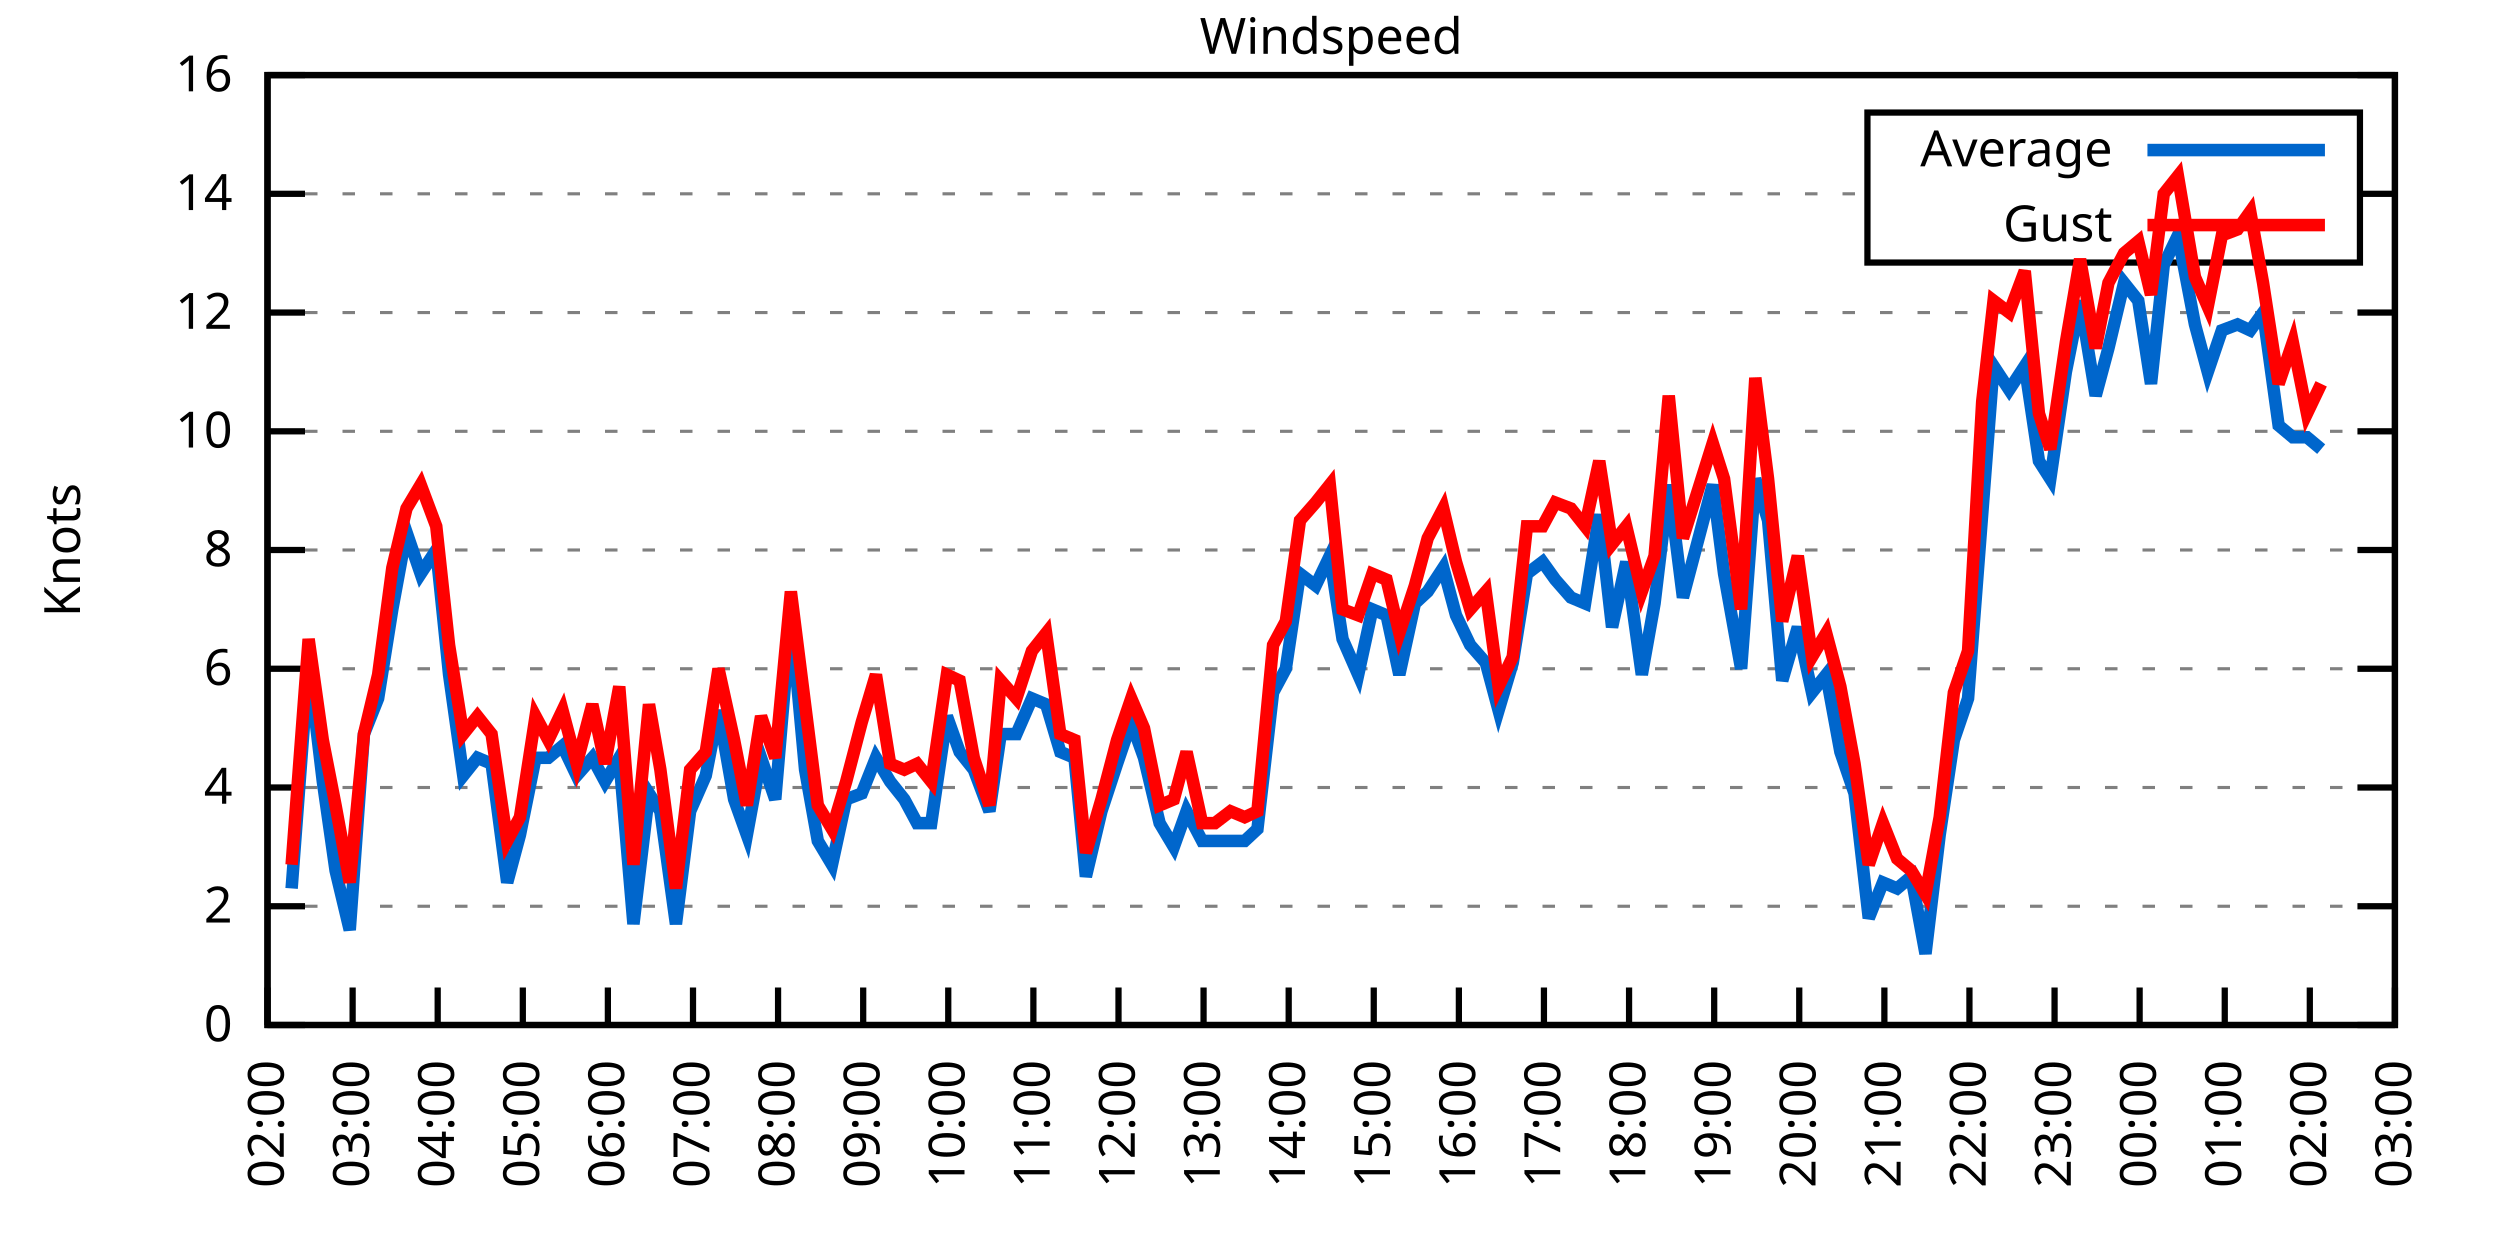
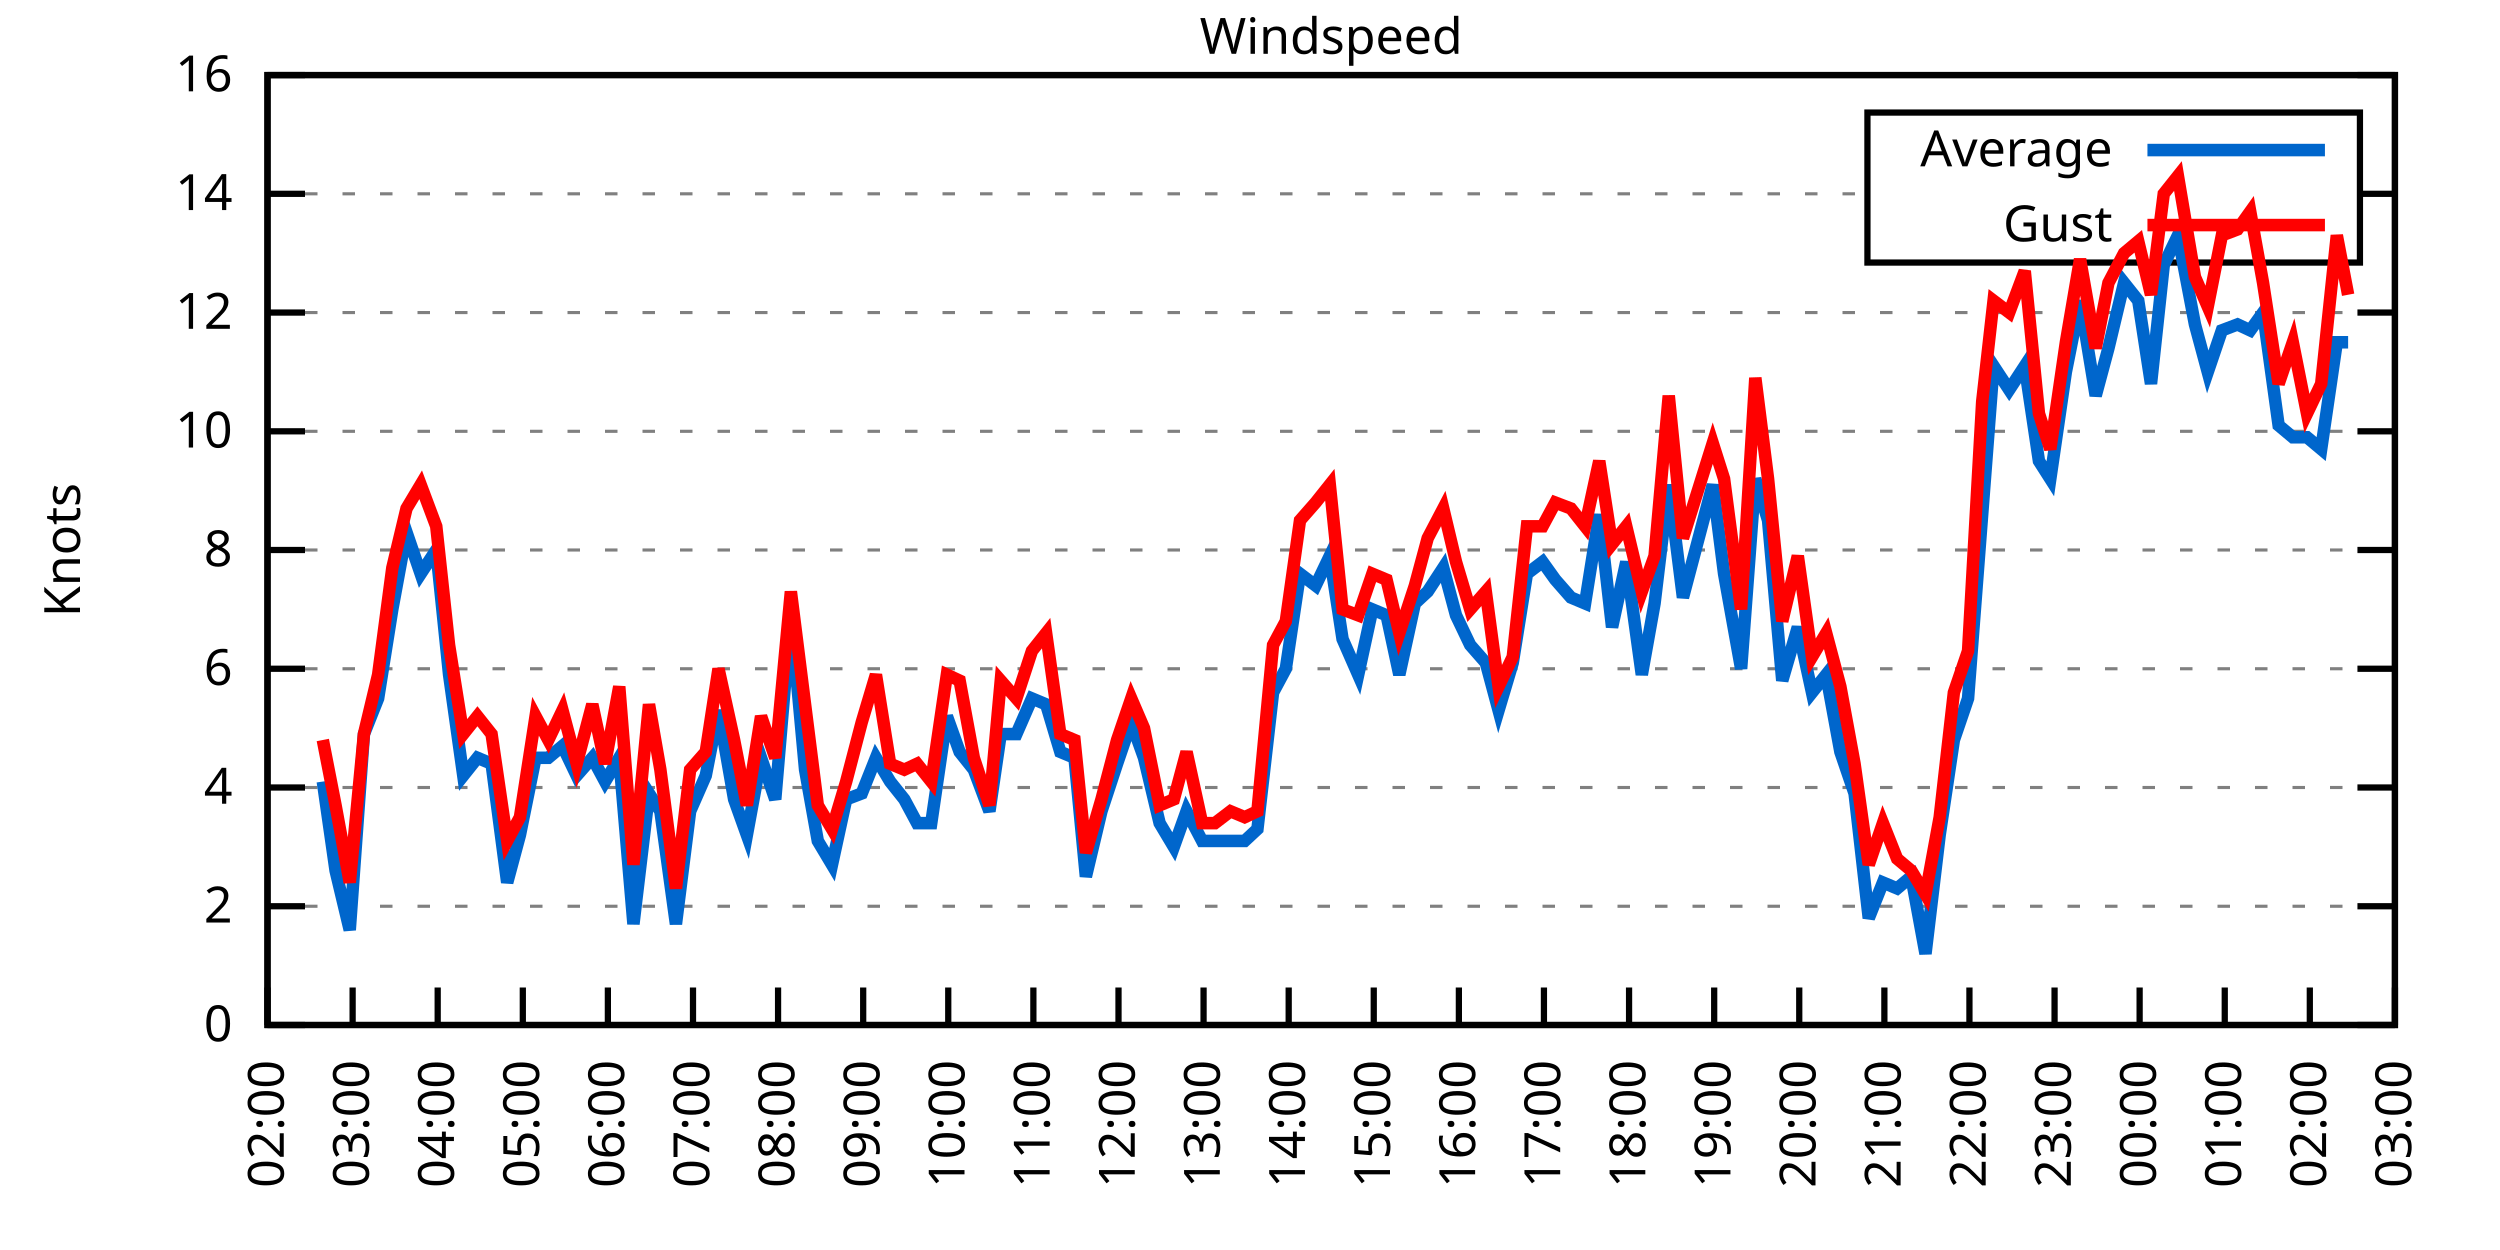
<svg xmlns="http://www.w3.org/2000/svg" xmlns:xlink="http://www.w3.org/1999/xlink" width="400" height="200" viewBox="0 0 400 200">
  <g id="gnuplot_canvas">
    <rect x="0" y="0" width="400" height="200" fill="none" />
    <defs>
      <circle id="gpDot" r="0.5" stroke-width="0.5" stroke="currentColor" />
      <path id="gpPt0" stroke-width="0.333" stroke="currentColor" d="M-1,0 h2 M0,-1 v2" />
      <path id="gpPt1" stroke-width="0.333" stroke="currentColor" d="M-1,-1 L1,1 M1,-1 L-1,1" />
      <path id="gpPt2" stroke-width="0.333" stroke="currentColor" d="M-1,0 L1,0 M0,-1 L0,1 M-1,-1 L1,1 M-1,1 L1,-1" />
      <rect id="gpPt3" stroke-width="0.333" stroke="currentColor" x="-1" y="-1" width="2" height="2" />
      <rect id="gpPt4" stroke-width="0.333" stroke="currentColor" fill="currentColor" x="-1" y="-1" width="2" height="2" />
      <circle id="gpPt5" stroke-width="0.333" stroke="currentColor" cx="0" cy="0" r="1" />
      <use xlink:href="#gpPt5" id="gpPt6" fill="currentColor" stroke="none" />
      <path id="gpPt7" stroke-width="0.333" stroke="currentColor" d="M0,-1.33 L-1.33,0.67 L1.33,0.67 z" />
      <use xlink:href="#gpPt7" id="gpPt8" fill="currentColor" stroke="none" />
      <use xlink:href="#gpPt7" id="gpPt9" stroke="currentColor" transform="rotate(180)" />
      <use xlink:href="#gpPt9" id="gpPt10" fill="currentColor" stroke="none" />
      <use xlink:href="#gpPt3" id="gpPt11" stroke="currentColor" transform="rotate(45)" />
      <use xlink:href="#gpPt11" id="gpPt12" fill="currentColor" stroke="none" />
      <path id="gpPt13" stroke-width="0.333" stroke="currentColor" d="M0,1.330 L1.265,0.411 L0.782,-1.067 L-0.782,-1.076 L-1.265,0.411 z" />
      <use xlink:href="#gpPt13" id="gpPt14" fill="currentColor" stroke="none" />
      <filter id="textbox" filterUnits="objectBoundingBox" x="0" y="0" height="1" width="1">
        <feFlood flood-color="white" flood-opacity="1" result="bgnd" />
        <feComposite in="SourceGraphic" in2="bgnd" operator="atop" />
      </filter>
      <filter id="greybox" filterUnits="objectBoundingBox" x="0" y="0" height="1" width="1">
        <feFlood flood-color="lightgrey" flood-opacity="1" result="grey" />
        <feComposite in="SourceGraphic" in2="grey" operator="atop" />
      </filter>
    </defs>
    <g fill="none" color="white" stroke="currentColor" stroke-width="1.00" stroke-linecap="butt" stroke-linejoin="miter">
</g>
    <g fill="none" color="black" stroke="currentColor" stroke-width="1.00" stroke-linecap="butt" stroke-linejoin="miter">
      <g stroke="none" shape-rendering="crispEdges">
        <polygon fill="rgb(255, 255, 255)" points="42.80,164.00 383.18,164.00 383.18,12.02 42.80,12.02 " />
      </g>
    </g>
    <g fill="none" color="black" stroke="currentColor" stroke-width="1.00" stroke-linecap="butt" stroke-linejoin="miter">
</g>
    <g fill="none" color="black" stroke="black" stroke-width="0.50" stroke-linecap="butt" stroke-linejoin="miter">
</g>
    <g fill="none" color="gray" stroke="currentColor" stroke-width="0.50" stroke-linecap="butt" stroke-linejoin="miter">
      <path stroke="gray" stroke-dasharray="2,4" class="gridline" d="M42.80,164.00 L383.19,164.00  " />
    </g>
    <g fill="none" color="gray" stroke="gray" stroke-width="1.00" stroke-linecap="butt" stroke-linejoin="miter">
</g>
    <g fill="none" color="black" stroke="currentColor" stroke-width="1.00" stroke-linecap="butt" stroke-linejoin="miter">
      <path stroke="black" d="M42.80,164.00 L48.80,164.00 M383.19,164.00 L377.19,164.00  " />
      <g transform="translate(37.20,166.60)" stroke="none" fill="black" font-family="Sans" font-size="8.00" text-anchor="end">
        <text>
          <tspan font-family="Sans"> 0</tspan>
        </text>
      </g>
    </g>
    <g fill="none" color="black" stroke="currentColor" stroke-width="1.00" stroke-linecap="butt" stroke-linejoin="miter">
</g>
    <g fill="none" color="black" stroke="black" stroke-width="0.50" stroke-linecap="butt" stroke-linejoin="miter">
</g>
    <g fill="none" color="gray" stroke="currentColor" stroke-width="0.50" stroke-linecap="butt" stroke-linejoin="miter">
      <path stroke="gray" stroke-dasharray="2,4" class="gridline" d="M42.80,145.00 L383.19,145.00  " />
    </g>
    <g fill="none" color="gray" stroke="gray" stroke-width="1.00" stroke-linecap="butt" stroke-linejoin="miter">
</g>
    <g fill="none" color="black" stroke="currentColor" stroke-width="1.00" stroke-linecap="butt" stroke-linejoin="miter">
      <path stroke="black" d="M42.80,145.00 L48.80,145.00 M383.19,145.00 L377.19,145.00  " />
      <g transform="translate(37.20,147.60)" stroke="none" fill="black" font-family="Sans" font-size="8.00" text-anchor="end">
        <text>
          <tspan font-family="Sans"> 2</tspan>
        </text>
      </g>
    </g>
    <g fill="none" color="black" stroke="currentColor" stroke-width="1.00" stroke-linecap="butt" stroke-linejoin="miter">
</g>
    <g fill="none" color="black" stroke="black" stroke-width="0.50" stroke-linecap="butt" stroke-linejoin="miter">
</g>
    <g fill="none" color="gray" stroke="currentColor" stroke-width="0.50" stroke-linecap="butt" stroke-linejoin="miter">
      <path stroke="gray" stroke-dasharray="2,4" class="gridline" d="M42.80,126.00 L383.19,126.00  " />
    </g>
    <g fill="none" color="gray" stroke="gray" stroke-width="1.00" stroke-linecap="butt" stroke-linejoin="miter">
</g>
    <g fill="none" color="black" stroke="currentColor" stroke-width="1.00" stroke-linecap="butt" stroke-linejoin="miter">
      <path stroke="black" d="M42.80,126.00 L48.80,126.00 M383.19,126.00 L377.19,126.00  " />
      <g transform="translate(37.20,128.60)" stroke="none" fill="black" font-family="Sans" font-size="8.00" text-anchor="end">
        <text>
          <tspan font-family="Sans"> 4</tspan>
        </text>
      </g>
    </g>
    <g fill="none" color="black" stroke="currentColor" stroke-width="1.00" stroke-linecap="butt" stroke-linejoin="miter">
</g>
    <g fill="none" color="black" stroke="black" stroke-width="0.50" stroke-linecap="butt" stroke-linejoin="miter">
</g>
    <g fill="none" color="gray" stroke="currentColor" stroke-width="0.50" stroke-linecap="butt" stroke-linejoin="miter">
      <path stroke="gray" stroke-dasharray="2,4" class="gridline" d="M42.80,107.00 L383.19,107.00  " />
    </g>
    <g fill="none" color="gray" stroke="gray" stroke-width="1.00" stroke-linecap="butt" stroke-linejoin="miter">
</g>
    <g fill="none" color="black" stroke="currentColor" stroke-width="1.00" stroke-linecap="butt" stroke-linejoin="miter">
      <path stroke="black" d="M42.80,107.00 L48.80,107.00 M383.19,107.00 L377.19,107.00  " />
      <g transform="translate(37.20,109.60)" stroke="none" fill="black" font-family="Sans" font-size="8.00" text-anchor="end">
        <text>
          <tspan font-family="Sans"> 6</tspan>
        </text>
      </g>
    </g>
    <g fill="none" color="black" stroke="currentColor" stroke-width="1.00" stroke-linecap="butt" stroke-linejoin="miter">
</g>
    <g fill="none" color="black" stroke="black" stroke-width="0.50" stroke-linecap="butt" stroke-linejoin="miter">
</g>
    <g fill="none" color="gray" stroke="currentColor" stroke-width="0.50" stroke-linecap="butt" stroke-linejoin="miter">
      <path stroke="gray" stroke-dasharray="2,4" class="gridline" d="M42.80,88.00 L383.19,88.00  " />
    </g>
    <g fill="none" color="gray" stroke="gray" stroke-width="1.00" stroke-linecap="butt" stroke-linejoin="miter">
</g>
    <g fill="none" color="black" stroke="currentColor" stroke-width="1.00" stroke-linecap="butt" stroke-linejoin="miter">
      <path stroke="black" d="M42.80,88.00 L48.80,88.00 M383.19,88.00 L377.19,88.00  " />
      <g transform="translate(37.20,90.60)" stroke="none" fill="black" font-family="Sans" font-size="8.00" text-anchor="end">
        <text>
          <tspan font-family="Sans"> 8</tspan>
        </text>
      </g>
    </g>
    <g fill="none" color="black" stroke="currentColor" stroke-width="1.00" stroke-linecap="butt" stroke-linejoin="miter">
</g>
    <g fill="none" color="black" stroke="black" stroke-width="0.50" stroke-linecap="butt" stroke-linejoin="miter">
</g>
    <g fill="none" color="gray" stroke="currentColor" stroke-width="0.50" stroke-linecap="butt" stroke-linejoin="miter">
      <path stroke="gray" stroke-dasharray="2,4" class="gridline" d="M42.80,69.01 L383.19,69.01  " />
    </g>
    <g fill="none" color="gray" stroke="gray" stroke-width="1.00" stroke-linecap="butt" stroke-linejoin="miter">
</g>
    <g fill="none" color="black" stroke="currentColor" stroke-width="1.00" stroke-linecap="butt" stroke-linejoin="miter">
      <path stroke="black" d="M42.80,69.01 L48.80,69.01 M383.19,69.01 L377.19,69.01  " />
      <g transform="translate(37.20,71.61)" stroke="none" fill="black" font-family="Sans" font-size="8.00" text-anchor="end">
        <text>
          <tspan font-family="Sans"> 10</tspan>
        </text>
      </g>
    </g>
    <g fill="none" color="black" stroke="currentColor" stroke-width="1.00" stroke-linecap="butt" stroke-linejoin="miter">
</g>
    <g fill="none" color="black" stroke="black" stroke-width="0.50" stroke-linecap="butt" stroke-linejoin="miter">
</g>
    <g fill="none" color="gray" stroke="currentColor" stroke-width="0.50" stroke-linecap="butt" stroke-linejoin="miter">
      <path stroke="gray" stroke-dasharray="2,4" class="gridline" d="M42.80,50.01 L383.19,50.01  " />
    </g>
    <g fill="none" color="gray" stroke="gray" stroke-width="1.00" stroke-linecap="butt" stroke-linejoin="miter">
</g>
    <g fill="none" color="black" stroke="currentColor" stroke-width="1.00" stroke-linecap="butt" stroke-linejoin="miter">
      <path stroke="black" d="M42.80,50.01 L48.80,50.01 M383.19,50.01 L377.19,50.01  " />
      <g transform="translate(37.20,52.61)" stroke="none" fill="black" font-family="Sans" font-size="8.00" text-anchor="end">
        <text>
          <tspan font-family="Sans"> 12</tspan>
        </text>
      </g>
    </g>
    <g fill="none" color="black" stroke="currentColor" stroke-width="1.00" stroke-linecap="butt" stroke-linejoin="miter">
</g>
    <g fill="none" color="black" stroke="black" stroke-width="0.50" stroke-linecap="butt" stroke-linejoin="miter">
</g>
    <g fill="none" color="gray" stroke="currentColor" stroke-width="0.50" stroke-linecap="butt" stroke-linejoin="miter">
      <path stroke="gray" stroke-dasharray="2,4" class="gridline" d="M42.80,31.01 L298.79,31.01 M377.59,31.01 L383.19,31.01  " />
    </g>
    <g fill="none" color="gray" stroke="gray" stroke-width="1.00" stroke-linecap="butt" stroke-linejoin="miter">
</g>
    <g fill="none" color="black" stroke="currentColor" stroke-width="1.00" stroke-linecap="butt" stroke-linejoin="miter">
      <path stroke="black" d="M42.80,31.01 L48.80,31.01 M383.19,31.01 L377.19,31.01  " />
      <g transform="translate(37.20,33.61)" stroke="none" fill="black" font-family="Sans" font-size="8.00" text-anchor="end">
        <text>
          <tspan font-family="Sans"> 14</tspan>
        </text>
      </g>
    </g>
    <g fill="none" color="black" stroke="currentColor" stroke-width="1.00" stroke-linecap="butt" stroke-linejoin="miter">
</g>
    <g fill="none" color="black" stroke="black" stroke-width="0.50" stroke-linecap="butt" stroke-linejoin="miter">
</g>
    <g fill="none" color="gray" stroke="currentColor" stroke-width="0.50" stroke-linecap="butt" stroke-linejoin="miter">
      <path stroke="gray" stroke-dasharray="2,4" class="gridline" d="M42.80,12.01 L383.19,12.01  " />
    </g>
    <g fill="none" color="gray" stroke="gray" stroke-width="1.00" stroke-linecap="butt" stroke-linejoin="miter">
</g>
    <g fill="none" color="black" stroke="currentColor" stroke-width="1.00" stroke-linecap="butt" stroke-linejoin="miter">
      <path stroke="black" d="M42.80,12.01 L48.80,12.01 M383.19,12.01 L377.19,12.01  " />
      <g transform="translate(37.20,14.61)" stroke="none" fill="black" font-family="Sans" font-size="8.00" text-anchor="end">
        <text>
          <tspan font-family="Sans"> 16</tspan>
        </text>
      </g>
    </g>
    <g fill="none" color="black" stroke="currentColor" stroke-width="1.00" stroke-linecap="butt" stroke-linejoin="miter">
      <path stroke="black" d="M42.80,164.00 L42.80,158.00  " />
      <g transform="translate(45.40,169.60) rotate(270.00)" stroke="none" fill="black" font-family="Sans" font-size="8.00" text-anchor="end">
        <text>
          <tspan font-family="Sans">02:00</tspan>
        </text>
      </g>
    </g>
    <g fill="none" color="black" stroke="currentColor" stroke-width="1.00" stroke-linecap="butt" stroke-linejoin="miter">
      <path stroke="black" d="M56.42,164.00 L56.42,158.00  " />
      <g transform="translate(59.02,169.60) rotate(270.00)" stroke="none" fill="black" font-family="Sans" font-size="8.00" text-anchor="end">
        <text>
          <tspan font-family="Sans">03:00</tspan>
        </text>
      </g>
    </g>
    <g fill="none" color="black" stroke="currentColor" stroke-width="1.00" stroke-linecap="butt" stroke-linejoin="miter">
      <path stroke="black" d="M70.03,164.00 L70.03,158.00  " />
      <g transform="translate(72.63,169.60) rotate(270.00)" stroke="none" fill="black" font-family="Sans" font-size="8.00" text-anchor="end">
        <text>
          <tspan font-family="Sans">04:00</tspan>
        </text>
      </g>
    </g>
    <g fill="none" color="black" stroke="currentColor" stroke-width="1.00" stroke-linecap="butt" stroke-linejoin="miter">
      <path stroke="black" d="M83.65,164.00 L83.65,158.00  " />
      <g transform="translate(86.25,169.60) rotate(270.00)" stroke="none" fill="black" font-family="Sans" font-size="8.00" text-anchor="end">
        <text>
          <tspan font-family="Sans">05:00</tspan>
        </text>
      </g>
    </g>
    <g fill="none" color="black" stroke="currentColor" stroke-width="1.00" stroke-linecap="butt" stroke-linejoin="miter">
      <path stroke="black" d="M97.26,164.00 L97.26,158.00  " />
      <g transform="translate(99.86,169.60) rotate(270.00)" stroke="none" fill="black" font-family="Sans" font-size="8.00" text-anchor="end">
        <text>
          <tspan font-family="Sans">06:00</tspan>
        </text>
      </g>
    </g>
    <g fill="none" color="black" stroke="currentColor" stroke-width="1.00" stroke-linecap="butt" stroke-linejoin="miter">
      <path stroke="black" d="M110.88,164.00 L110.88,158.00  " />
      <g transform="translate(113.48,169.60) rotate(270.00)" stroke="none" fill="black" font-family="Sans" font-size="8.00" text-anchor="end">
        <text>
          <tspan font-family="Sans">07:00</tspan>
        </text>
      </g>
    </g>
    <g fill="none" color="black" stroke="currentColor" stroke-width="1.00" stroke-linecap="butt" stroke-linejoin="miter">
      <path stroke="black" d="M124.49,164.00 L124.49,158.00  " />
      <g transform="translate(127.09,169.60) rotate(270.00)" stroke="none" fill="black" font-family="Sans" font-size="8.00" text-anchor="end">
        <text>
          <tspan font-family="Sans">08:00</tspan>
        </text>
      </g>
    </g>
    <g fill="none" color="black" stroke="currentColor" stroke-width="1.00" stroke-linecap="butt" stroke-linejoin="miter">
      <path stroke="black" d="M138.11,164.00 L138.11,158.00  " />
      <g transform="translate(140.71,169.60) rotate(270.00)" stroke="none" fill="black" font-family="Sans" font-size="8.00" text-anchor="end">
        <text>
          <tspan font-family="Sans">09:00</tspan>
        </text>
      </g>
    </g>
    <g fill="none" color="black" stroke="currentColor" stroke-width="1.00" stroke-linecap="butt" stroke-linejoin="miter">
      <path stroke="black" d="M151.72,164.00 L151.72,158.00  " />
      <g transform="translate(154.32,169.60) rotate(270.00)" stroke="none" fill="black" font-family="Sans" font-size="8.00" text-anchor="end">
        <text>
          <tspan font-family="Sans">10:00</tspan>
        </text>
      </g>
    </g>
    <g fill="none" color="black" stroke="currentColor" stroke-width="1.00" stroke-linecap="butt" stroke-linejoin="miter">
      <path stroke="black" d="M165.34,164.00 L165.34,158.00  " />
      <g transform="translate(167.94,169.60) rotate(270.00)" stroke="none" fill="black" font-family="Sans" font-size="8.00" text-anchor="end">
        <text>
          <tspan font-family="Sans">11:00</tspan>
        </text>
      </g>
    </g>
    <g fill="none" color="black" stroke="currentColor" stroke-width="1.00" stroke-linecap="butt" stroke-linejoin="miter">
      <path stroke="black" d="M178.96,164.00 L178.96,158.00  " />
      <g transform="translate(181.56,169.60) rotate(270.00)" stroke="none" fill="black" font-family="Sans" font-size="8.00" text-anchor="end">
        <text>
          <tspan font-family="Sans">12:00</tspan>
        </text>
      </g>
    </g>
    <g fill="none" color="black" stroke="currentColor" stroke-width="1.00" stroke-linecap="butt" stroke-linejoin="miter">
      <path stroke="black" d="M192.57,164.00 L192.57,158.00  " />
      <g transform="translate(195.17,169.60) rotate(270.00)" stroke="none" fill="black" font-family="Sans" font-size="8.00" text-anchor="end">
        <text>
          <tspan font-family="Sans">13:00</tspan>
        </text>
      </g>
    </g>
    <g fill="none" color="black" stroke="currentColor" stroke-width="1.00" stroke-linecap="butt" stroke-linejoin="miter">
      <path stroke="black" d="M206.19,164.00 L206.19,158.00  " />
      <g transform="translate(208.79,169.60) rotate(270.00)" stroke="none" fill="black" font-family="Sans" font-size="8.00" text-anchor="end">
        <text>
          <tspan font-family="Sans">14:00</tspan>
        </text>
      </g>
    </g>
    <g fill="none" color="black" stroke="currentColor" stroke-width="1.00" stroke-linecap="butt" stroke-linejoin="miter">
      <path stroke="black" d="M219.80,164.00 L219.80,158.00  " />
      <g transform="translate(222.40,169.60) rotate(270.00)" stroke="none" fill="black" font-family="Sans" font-size="8.00" text-anchor="end">
        <text>
          <tspan font-family="Sans">15:00</tspan>
        </text>
      </g>
    </g>
    <g fill="none" color="black" stroke="currentColor" stroke-width="1.00" stroke-linecap="butt" stroke-linejoin="miter">
      <path stroke="black" d="M233.42,164.00 L233.42,158.00  " />
      <g transform="translate(236.02,169.60) rotate(270.00)" stroke="none" fill="black" font-family="Sans" font-size="8.00" text-anchor="end">
        <text>
          <tspan font-family="Sans">16:00</tspan>
        </text>
      </g>
    </g>
    <g fill="none" color="black" stroke="currentColor" stroke-width="1.00" stroke-linecap="butt" stroke-linejoin="miter">
      <path stroke="black" d="M247.03,164.00 L247.03,158.00  " />
      <g transform="translate(249.63,169.60) rotate(270.00)" stroke="none" fill="black" font-family="Sans" font-size="8.00" text-anchor="end">
        <text>
          <tspan font-family="Sans">17:00</tspan>
        </text>
      </g>
    </g>
    <g fill="none" color="black" stroke="currentColor" stroke-width="1.00" stroke-linecap="butt" stroke-linejoin="miter">
      <path stroke="black" d="M260.65,164.00 L260.65,158.00  " />
      <g transform="translate(263.25,169.60) rotate(270.00)" stroke="none" fill="black" font-family="Sans" font-size="8.00" text-anchor="end">
        <text>
          <tspan font-family="Sans">18:00</tspan>
        </text>
      </g>
    </g>
    <g fill="none" color="black" stroke="currentColor" stroke-width="1.00" stroke-linecap="butt" stroke-linejoin="miter">
      <path stroke="black" d="M274.27,164.00 L274.27,158.00  " />
      <g transform="translate(276.87,169.60) rotate(270.00)" stroke="none" fill="black" font-family="Sans" font-size="8.00" text-anchor="end">
        <text>
          <tspan font-family="Sans">19:00</tspan>
        </text>
      </g>
    </g>
    <g fill="none" color="black" stroke="currentColor" stroke-width="1.00" stroke-linecap="butt" stroke-linejoin="miter">
      <path stroke="black" d="M287.88,164.00 L287.88,158.00  " />
      <g transform="translate(290.48,169.60) rotate(270.00)" stroke="none" fill="black" font-family="Sans" font-size="8.00" text-anchor="end">
        <text>
          <tspan font-family="Sans">20:00</tspan>
        </text>
      </g>
    </g>
    <g fill="none" color="black" stroke="currentColor" stroke-width="1.00" stroke-linecap="butt" stroke-linejoin="miter">
      <path stroke="black" d="M301.50,164.00 L301.50,158.00  " />
      <g transform="translate(304.10,169.60) rotate(270.00)" stroke="none" fill="black" font-family="Sans" font-size="8.00" text-anchor="end">
        <text>
          <tspan font-family="Sans">21:00</tspan>
        </text>
      </g>
    </g>
    <g fill="none" color="black" stroke="currentColor" stroke-width="1.00" stroke-linecap="butt" stroke-linejoin="miter">
      <path stroke="black" d="M315.11,164.00 L315.11,158.00  " />
      <g transform="translate(317.71,169.60) rotate(270.00)" stroke="none" fill="black" font-family="Sans" font-size="8.00" text-anchor="end">
        <text>
          <tspan font-family="Sans">22:00</tspan>
        </text>
      </g>
    </g>
    <g fill="none" color="black" stroke="currentColor" stroke-width="1.00" stroke-linecap="butt" stroke-linejoin="miter">
      <path stroke="black" d="M328.73,164.00 L328.73,158.00  " />
      <g transform="translate(331.33,169.60) rotate(270.00)" stroke="none" fill="black" font-family="Sans" font-size="8.00" text-anchor="end">
        <text>
          <tspan font-family="Sans">23:00</tspan>
        </text>
      </g>
    </g>
    <g fill="none" color="black" stroke="currentColor" stroke-width="1.00" stroke-linecap="butt" stroke-linejoin="miter">
      <path stroke="black" d="M342.34,164.00 L342.34,158.00  " />
      <g transform="translate(344.94,169.60) rotate(270.00)" stroke="none" fill="black" font-family="Sans" font-size="8.00" text-anchor="end">
        <text>
          <tspan font-family="Sans">00:00</tspan>
        </text>
      </g>
    </g>
    <g fill="none" color="black" stroke="currentColor" stroke-width="1.00" stroke-linecap="butt" stroke-linejoin="miter">
      <path stroke="black" d="M355.96,164.00 L355.96,158.00  " />
      <g transform="translate(358.56,169.60) rotate(270.00)" stroke="none" fill="black" font-family="Sans" font-size="8.00" text-anchor="end">
        <text>
          <tspan font-family="Sans">01:00</tspan>
        </text>
      </g>
    </g>
    <g fill="none" color="black" stroke="currentColor" stroke-width="1.00" stroke-linecap="butt" stroke-linejoin="miter">
      <path stroke="black" d="M369.57,164.00 L369.57,158.00  " />
      <g transform="translate(372.17,169.60) rotate(270.00)" stroke="none" fill="black" font-family="Sans" font-size="8.00" text-anchor="end">
        <text>
          <tspan font-family="Sans">02:00</tspan>
        </text>
      </g>
    </g>
    <g fill="none" color="black" stroke="currentColor" stroke-width="1.00" stroke-linecap="butt" stroke-linejoin="miter">
      <path stroke="black" d="M383.19,164.00 L383.19,158.00  " />
      <g transform="translate(385.79,169.60) rotate(270.00)" stroke="none" fill="black" font-family="Sans" font-size="8.00" text-anchor="end">
        <text>
          <tspan font-family="Sans">03:00</tspan>
        </text>
      </g>
    </g>
    <g fill="none" color="black" stroke="currentColor" stroke-width="1.00" stroke-linecap="butt" stroke-linejoin="miter">
</g>
    <g fill="none" color="black" stroke="currentColor" stroke-width="1.00" stroke-linecap="butt" stroke-linejoin="miter">
      <path stroke="black" d="M42.80,12.01 L42.80,164.00 L383.19,164.00 L383.19,12.01 L42.80,12.01 Z  " />
    </g>
    <g fill="none" color="black" stroke="currentColor" stroke-width="1.00" stroke-linecap="butt" stroke-linejoin="miter">
</g>
    <g fill="none" color="black" stroke="currentColor" stroke-width="1.00" stroke-linecap="butt" stroke-linejoin="miter">
      <path stroke="black" d="M298.79,42.01 L298.79,18.01 L377.59,18.01 L377.59,42.01 L298.79,42.01 Z  " />
    </g>
    <g id="Windspeed_plot_1">
      <g fill="none" color="white" stroke="black" stroke-width="2.00" stroke-linecap="butt" stroke-linejoin="miter">
</g>
      <g fill="none" color="black" stroke="currentColor" stroke-width="2.00" stroke-linecap="butt" stroke-linejoin="miter">
        <g transform="translate(337.99,26.61)" stroke="none" fill="black" font-family="Sans" font-size="8.00" text-anchor="end">
          <text>
            <tspan font-family="Sans">Average</tspan>
          </text>
        </g>
      </g>
      <g fill="none" color="black" stroke="currentColor" stroke-width="2.00" stroke-linecap="butt" stroke-linejoin="miter">
-         <path stroke="rgb(  0, 102, 204)" d="M343.59,24.01 L371.99,24.01 M46.66,142.15 L49.38,106.05 L51.65,125.05 L53.69,139.30 L55.96,148.80 L58.23,117.45   L60.50,111.75 L62.77,97.50 L65.04,85.16 L67.31,91.80 L69.80,88.00 L71.85,107.95 L74.12,124.10 L76.39,121.25   L78.65,122.20 L81.15,141.20 L83.19,133.60 L85.69,121.25 L87.73,121.25 L90.00,119.35 L92.27,124.10 L94.77,121.25   L96.81,125.05 L99.08,121.25 L101.35,147.85 L103.84,126.95 L105.66,129.80 L108.15,147.85 L110.42,129.80 L112.92,124.10   L114.96,113.65 L117.46,127.90 L119.50,133.60 L121.77,121.25 L124.04,127.90 L126.54,98.45 L128.81,123.15 L130.85,134.55   L133.12,138.35 L135.39,127.90 L137.88,126.95 L140.15,121.25 L142.42,125.05 L144.69,127.90 L146.73,131.70 L149.00,131.70   L151.50,114.60 L153.54,120.30 L155.81,123.15 L158.31,129.80 L160.12,117.45 L162.62,117.45 L165.11,111.75 L167.38,112.70   L169.65,120.30 L171.92,121.25 L173.74,140.25 L176.23,129.80 L178.73,122.20 L181.00,115.55 L183.04,121.25 L185.54,131.70   L187.81,135.50 L189.85,129.80 L192.34,134.55 L194.39,134.55 L196.88,134.55 L199.15,134.55 L201.19,132.65 L203.69,110.80   L205.73,107.00 L208.00,91.80 L210.50,93.70 L212.77,88.95 L214.81,102.25 L217.31,107.95 L219.58,97.50 L221.85,98.45   L223.89,107.95 L226.38,96.55 L228.43,94.65 L230.92,90.85 L232.96,98.45 L235.23,103.20 L237.73,106.05 L239.77,113.65   L242.04,106.05 L244.31,91.80 L246.81,89.90 L248.85,92.75 L251.35,95.60 L253.61,96.55 L255.88,82.31 L257.93,100.35   L260.20,89.90 L262.69,107.95 L264.73,96.55 L267.00,77.56 L269.27,95.60 L274.04,77.56 L275.85,91.80 L278.58,107.00   L280.85,76.61 L282.89,83.26 L285.16,108.90 L287.65,100.35 L289.92,110.80 L292.19,107.95 L294.46,120.30 L296.73,126.95   L299.00,146.90 L301.27,141.20 L303.54,142.15 L305.81,140.25 L308.08,152.60 L310.35,133.60 L312.62,118.40 L314.89,111.75   L317.15,82.31 L318.97,58.56 L321.47,62.36 L323.96,58.56 L326.23,73.76 L328.05,76.61 L330.54,59.51 L332.81,48.11   L335.31,63.31 L337.35,55.71 L339.85,45.26 L342.12,48.11 L344.16,61.41 L346.20,42.41 L348.47,37.66 L351.19,51.91   L353.24,59.51 L355.50,52.86 L358.00,51.91 L360.04,52.86 L362.09,50.01 L364.58,68.06 L366.85,69.96 L369.12,69.96   L371.39,71.86  " />
+         <path stroke="rgb(  0, 102, 204)" d="M343.59,24.01 L371.99,24.01 M51.65,125.05 L53.69,139.30 L55.96,148.80 L58.23,117.45 L60.50,111.75 L62.77,97.50   L65.04,85.16 L67.31,91.80 L69.80,88.00 L71.85,107.95 L74.12,124.10 L76.39,121.25 L78.65,122.20 L81.15,141.20   L83.19,133.60 L85.69,121.25 L87.73,121.25 L90.00,119.35 L92.27,124.10 L94.77,121.25 L96.81,125.05 L99.08,121.25   L101.35,147.85 L103.84,126.95 L105.66,129.80 L108.15,147.85 L110.42,129.80 L112.92,124.10 L114.96,113.65 L117.46,127.90   L119.50,133.60 L121.77,121.25 L124.04,127.90 L126.54,98.45 L128.81,123.15 L130.85,134.55 L133.12,138.35 L135.39,127.90   L137.88,126.95 L140.15,121.25 L142.42,125.05 L144.69,127.90 L146.73,131.70 L149.00,131.70 L151.50,114.60 L153.54,120.30   L155.81,123.15 L158.31,129.80 L160.12,117.45 L162.62,117.45 L165.11,111.75 L167.38,112.70 L169.65,120.30 L171.92,121.25   L173.74,140.25 L176.23,129.80 L178.73,122.20 L181.00,115.55 L183.04,121.25 L185.54,131.70 L187.81,135.50 L189.85,129.80   L192.34,134.55 L194.39,134.55 L196.88,134.55 L199.15,134.55 L201.19,132.65 L203.69,110.80 L205.73,107.00 L208.00,91.80   L210.50,93.70 L212.77,88.95 L214.81,102.25 L217.31,107.95 L219.58,97.50 L221.85,98.45 L223.89,107.95 L226.38,96.55   L228.43,94.65 L230.92,90.85 L232.96,98.45 L235.23,103.20 L237.73,106.05 L239.77,113.65 L242.04,106.05 L244.31,91.80   L246.81,89.90 L248.85,92.75 L251.35,95.60 L253.61,96.55 L255.88,82.31 L257.93,100.35 L260.20,89.90 L262.69,107.95   L264.73,96.55 L267.00,77.56 L269.27,95.60 L274.04,77.56 L275.85,91.80 L278.58,107.00 L280.85,76.61 L282.89,83.26   L285.16,108.90 L287.65,100.35 L289.92,110.80 L292.19,107.95 L294.46,120.30 L296.73,126.95 L299.00,146.90 L301.27,141.20   L303.54,142.15 L305.81,140.25 L308.08,152.60 L310.35,133.60 L312.62,118.40 L314.89,111.75 L317.15,82.31 L318.97,58.56   L321.47,62.36 L323.96,58.56 L326.23,73.76 L328.05,76.61 L330.54,59.51 L332.81,48.11 L335.31,63.31 L337.35,55.71   L339.85,45.26 L342.12,48.11 L344.16,61.41 L346.20,42.41 L348.47,37.66 L351.19,51.91 L353.24,59.51 L355.50,52.86   L358.00,51.91 L360.04,52.86 L362.09,50.01 L364.58,68.06 L366.85,69.96 L369.12,69.96 L371.39,71.86 L373.89,54.76   L375.70,54.76  " />
      </g>
    </g>
    <g id="Windspeed_plot_2">
      <g fill="none" color="black" stroke="currentColor" stroke-width="2.00" stroke-linecap="butt" stroke-linejoin="miter">
        <g transform="translate(337.99,38.61)" stroke="none" fill="black" font-family="Sans" font-size="8.00" text-anchor="end">
          <text>
            <tspan font-family="Sans">Gust</tspan>
          </text>
        </g>
      </g>
      <g fill="none" color="black" stroke="currentColor" stroke-width="2.00" stroke-linecap="butt" stroke-linejoin="miter">
-         <path stroke="rgb(255,   0,   0)" d="M343.59,36.01 L371.99,36.01 M46.66,138.35 L49.38,102.25 L51.65,118.40 L53.69,128.85 L55.96,141.20 L58.23,117.45   L60.50,107.95 L62.77,90.85 L65.04,81.36 L67.31,77.56 L69.80,84.21 L71.85,103.20 L74.12,117.45 L76.39,114.60   L78.65,117.45 L81.15,134.55 L83.19,130.75 L85.69,114.60 L87.73,118.40 L90.00,113.65 L92.27,122.20 L94.77,112.70   L96.81,122.20 L99.08,109.85 L101.35,138.35 L103.84,112.70 L105.66,123.15 L108.15,142.15 L110.42,123.15 L112.92,120.30   L114.96,107.00 L117.46,118.40 L119.50,128.85 L121.77,114.60 L124.04,121.25 L126.54,94.65 L128.81,112.70 L130.85,128.85   L133.12,132.65 L135.39,125.05 L137.88,115.55 L140.15,107.95 L142.42,122.20 L144.69,123.15 L146.73,122.20 L149.00,125.05   L151.50,107.95 L153.54,108.90 L155.81,121.25 L158.31,128.85 L160.12,108.90 L162.62,111.75 L165.11,104.15 L167.38,101.30   L169.65,117.45 L171.92,118.40 L173.74,136.45 L176.23,127.90 L178.73,118.40 L181.00,111.75 L183.04,116.50 L185.54,128.85   L187.81,127.90 L189.85,120.30 L192.34,131.70 L194.39,131.70 L196.88,129.80 L199.15,130.75 L201.19,129.80 L203.69,103.20   L205.73,99.40 L208.00,83.26 L210.50,80.41 L212.77,77.56 L214.81,97.50 L217.31,98.45 L219.58,91.80 L221.85,92.75   L223.89,101.30 L226.38,93.70 L228.43,86.11 L230.92,81.36 L232.96,89.90 L235.23,97.50 L237.73,94.65 L239.77,109.85   L242.04,105.10 L244.31,84.21 L246.81,84.21 L248.85,80.41 L251.35,81.36 L253.61,84.21 L255.88,73.76 L257.93,87.06   L260.20,84.21 L262.69,94.65 L264.73,88.95 L267.00,63.31 L269.27,86.11 L274.04,70.91 L275.85,76.61 L278.58,97.50   L280.85,60.46 L282.89,76.61 L285.16,99.40 L287.65,88.95 L289.92,105.10 L292.19,101.30 L294.46,109.85 L296.73,122.20   L299.00,138.35 L301.27,131.70 L303.54,137.40 L305.81,139.30 L308.08,143.10 L310.35,130.75 L312.62,110.80 L314.89,104.15   L317.15,64.26 L318.97,48.11 L321.47,50.01 L323.96,43.36 L326.23,66.16 L328.05,71.86 L330.54,54.76 L332.81,41.46   L335.31,55.71 L337.35,45.26 L339.85,40.51 L342.12,38.61 L344.16,47.16 L346.20,31.01 L348.47,28.16 L351.19,44.31   L353.24,49.06 L355.50,37.66 L358.00,36.71 L360.04,33.86 L362.09,45.26 L364.58,61.41 L366.85,54.76 L369.12,66.16   L371.39,61.41  " />
+         <path stroke="rgb(255,   0,   0)" d="M343.59,36.01 L371.99,36.01 M51.65,118.40 L53.69,128.85 L55.96,141.20 L58.23,117.45 L60.50,107.95 L62.77,90.85   L65.04,81.36 L67.31,77.56 L69.80,84.21 L71.85,103.20 L74.12,117.45 L76.39,114.60 L78.65,117.45 L81.15,134.55   L83.19,130.75 L85.69,114.60 L87.73,118.40 L90.00,113.65 L92.27,122.20 L94.77,112.70 L96.81,122.20 L99.08,109.85   L101.35,138.35 L103.84,112.70 L105.66,123.15 L108.15,142.15 L110.42,123.15 L112.92,120.30 L114.96,107.00 L117.46,118.40   L119.50,128.85 L121.77,114.60 L124.04,121.25 L126.54,94.65 L128.81,112.70 L130.85,128.85 L133.12,132.65 L135.39,125.05   L137.88,115.55 L140.15,107.95 L142.42,122.20 L144.69,123.15 L146.73,122.20 L149.00,125.05 L151.50,107.95 L153.54,108.90   L155.81,121.25 L158.31,128.85 L160.12,108.90 L162.62,111.75 L165.11,104.15 L167.38,101.30 L169.65,117.45 L171.92,118.40   L173.74,136.45 L176.23,127.90 L178.73,118.40 L181.00,111.75 L183.04,116.50 L185.54,128.85 L187.81,127.90 L189.85,120.30   L192.34,131.70 L194.39,131.70 L196.88,129.80 L199.15,130.75 L201.19,129.80 L203.69,103.20 L205.73,99.40 L208.00,83.26   L210.50,80.41 L212.77,77.56 L214.81,97.50 L217.31,98.45 L219.58,91.80 L221.85,92.75 L223.89,101.30 L226.38,93.70   L228.43,86.11 L230.92,81.36 L232.96,89.90 L235.23,97.50 L237.73,94.65 L239.77,109.85 L242.04,105.10 L244.31,84.21   L246.81,84.21 L248.85,80.41 L251.35,81.36 L253.61,84.21 L255.88,73.76 L257.93,87.06 L260.20,84.21 L262.69,94.65   L264.73,88.95 L267.00,63.31 L269.27,86.11 L274.04,70.91 L275.85,76.61 L278.58,97.50 L280.85,60.46 L282.89,76.61   L285.16,99.40 L287.65,88.95 L289.92,105.10 L292.19,101.30 L294.46,109.85 L296.73,122.20 L299.00,138.35 L301.27,131.70   L303.54,137.40 L305.81,139.30 L308.08,143.10 L310.35,130.75 L312.62,110.80 L314.89,104.15 L317.15,64.26 L318.97,48.11   L321.47,50.01 L323.96,43.36 L326.23,66.16 L328.05,71.86 L330.54,54.76 L332.81,41.46 L335.31,55.71 L337.35,45.26   L339.85,40.51 L342.12,38.61 L344.16,47.16 L346.20,31.01 L348.47,28.16 L351.19,44.31 L353.24,49.06 L355.50,37.66   L358.00,36.71 L360.04,33.86 L362.09,45.26 L364.58,61.41 L366.85,54.76 L369.12,66.16 L371.39,61.41 L373.89,37.66   L375.70,47.16  " />
      </g>
    </g>
    <g fill="none" color="black" stroke="currentColor" stroke-width="2.00" stroke-linecap="butt" stroke-linejoin="miter">
</g>
    <g fill="none" color="black" stroke="black" stroke-width="1.00" stroke-linecap="butt" stroke-linejoin="miter">
</g>
    <g fill="none" color="black" stroke="currentColor" stroke-width="1.00" stroke-linecap="butt" stroke-linejoin="miter">
      <path stroke="black" d="M42.80,12.01 L42.80,164.00 L383.19,164.00 L383.19,12.01 L42.80,12.01 Z  " />
      <g transform="translate(12.80,88.01) rotate(270.00)" stroke="none" fill="black" font-family="Sans" font-size="8.00" text-anchor="middle">
        <text>
          <tspan font-family="Sans">Knots</tspan>
        </text>
      </g>
    </g>
    <g fill="none" color="black" stroke="currentColor" stroke-width="1.00" stroke-linecap="butt" stroke-linejoin="miter">
</g>
    <g fill="none" color="black" stroke="currentColor" stroke-width="1.00" stroke-linecap="butt" stroke-linejoin="miter">
      <g transform="translate(212.99,8.61)" stroke="none" fill="black" font-family="Sans" font-size="8.00" text-anchor="middle">
        <text>
          <tspan font-family="Sans">Windspeed</tspan>
        </text>
      </g>
    </g>
    <g fill="none" color="black" stroke="currentColor" stroke-width="1.00" stroke-linecap="butt" stroke-linejoin="miter">
</g>
  </g>
</svg>
